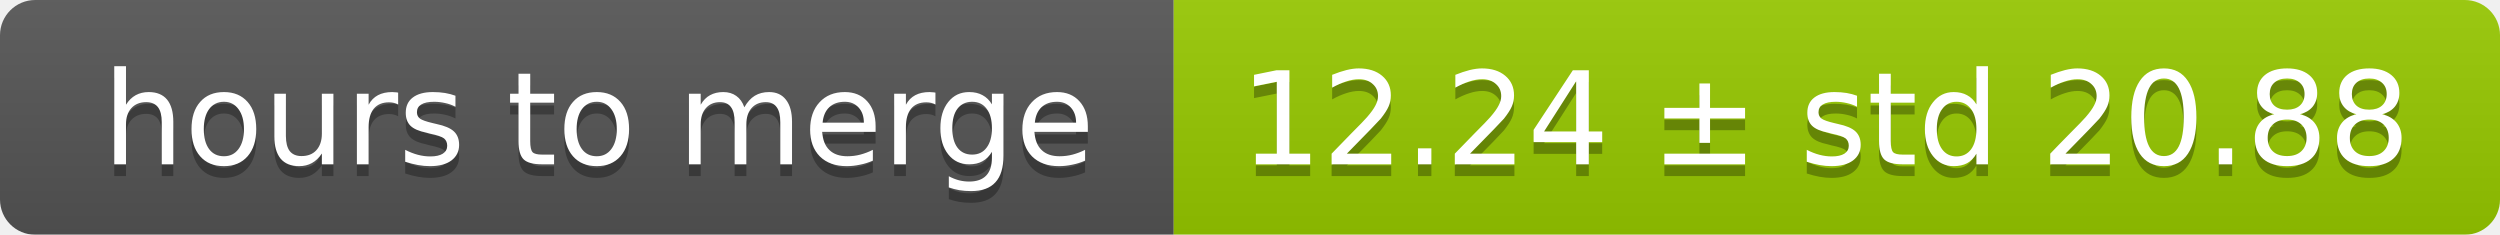
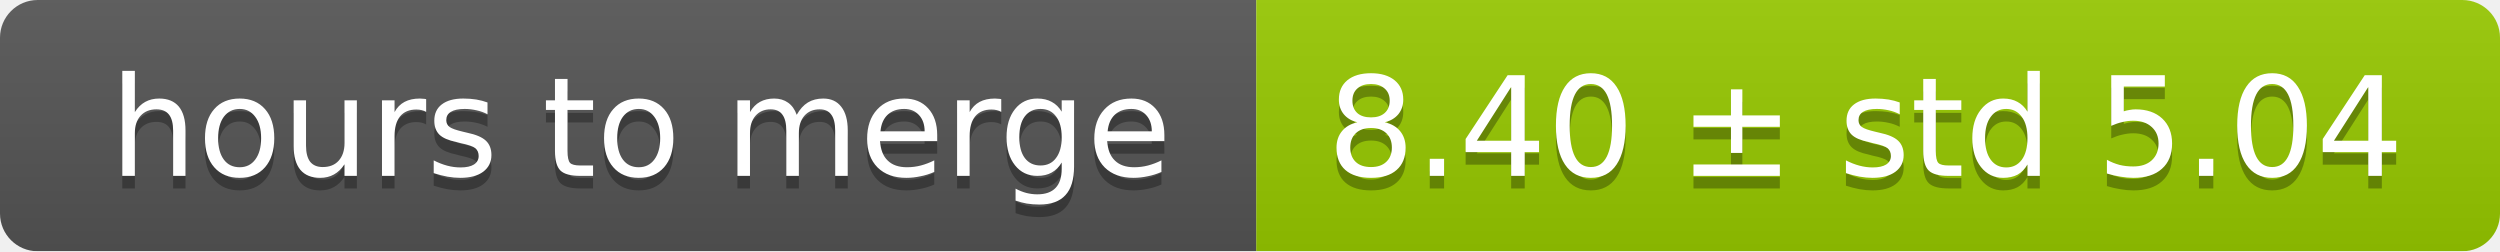
- <svg xmlns="http://www.w3.org/2000/svg" width="213" height="20">
+ <svg xmlns="http://www.w3.org/2000/svg" width="199" height="20">
  <linearGradient id="smooth" x2="0" y2="100%">
    <stop offset="0" stop-color="#bbb" stop-opacity=".1" />
    <stop offset="1" stop-opacity=".1" />
  </linearGradient>
  <mask id="round">
-     <rect width="213" height="20" rx="3" fill="#fff" />
+     <rect width="199" height="20" rx="3" fill="#fff" />
  </mask>
  <g mask="url(#round)">
    <rect width="100" height="20" fill="#555" />
-     <rect x="100" width="113" height="20" fill="#97ca00" />
-     <rect width="213" height="20" fill="url(#smooth)" />
+     <rect x="100" width="99" height="20" fill="#97ca00" />
+     <rect width="199" height="20" fill="url(#smooth)" />
  </g>
  <g fill="#fff" text-anchor="middle" font-family="DejaVu Sans,Verdana,Geneva,sans-serif" font-size="11">
    <text x="51" y="15" fill="#010101" fill-opacity=".3">hours to merge</text>
    <text x="51" y="14">hours to merge</text>
-     <text x="155.5" y="15" fill="#010101" fill-opacity=".3">12.24 ± std 20.88</text>
-     <text x="155.5" y="14">12.24 ± std 20.88</text>
+     <text x="148.5" y="15" fill="#010101" fill-opacity=".3">8.40 ± std 5.04</text>
+     <text x="148.5" y="14">8.40 ± std 5.04</text>
  </g>
</svg>
